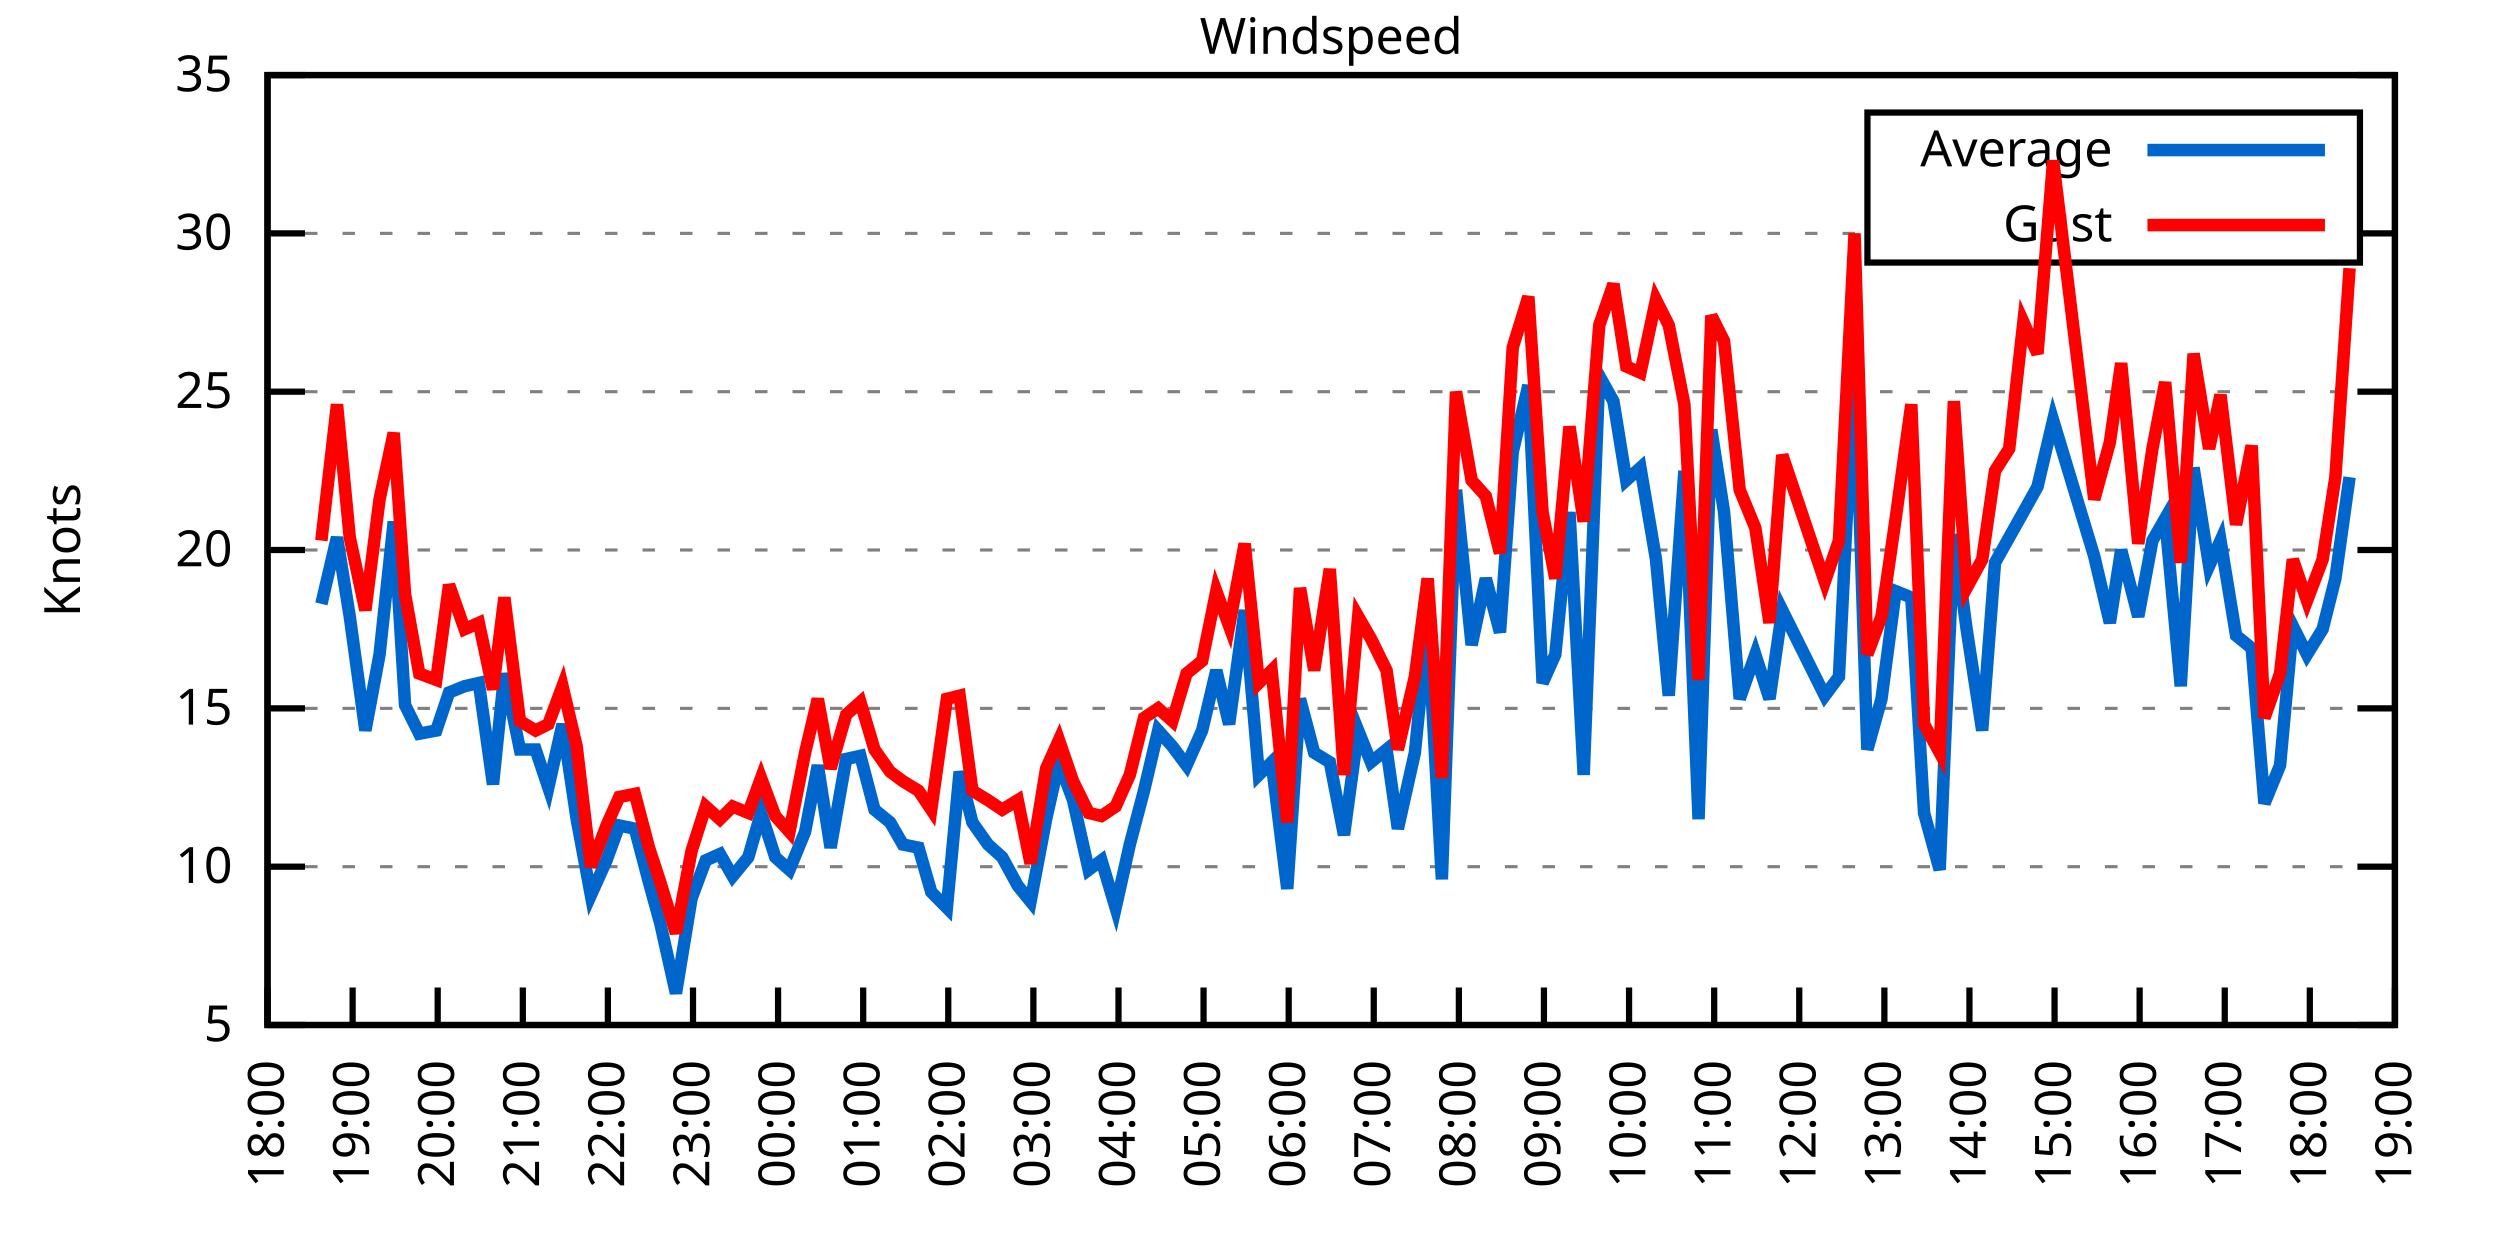
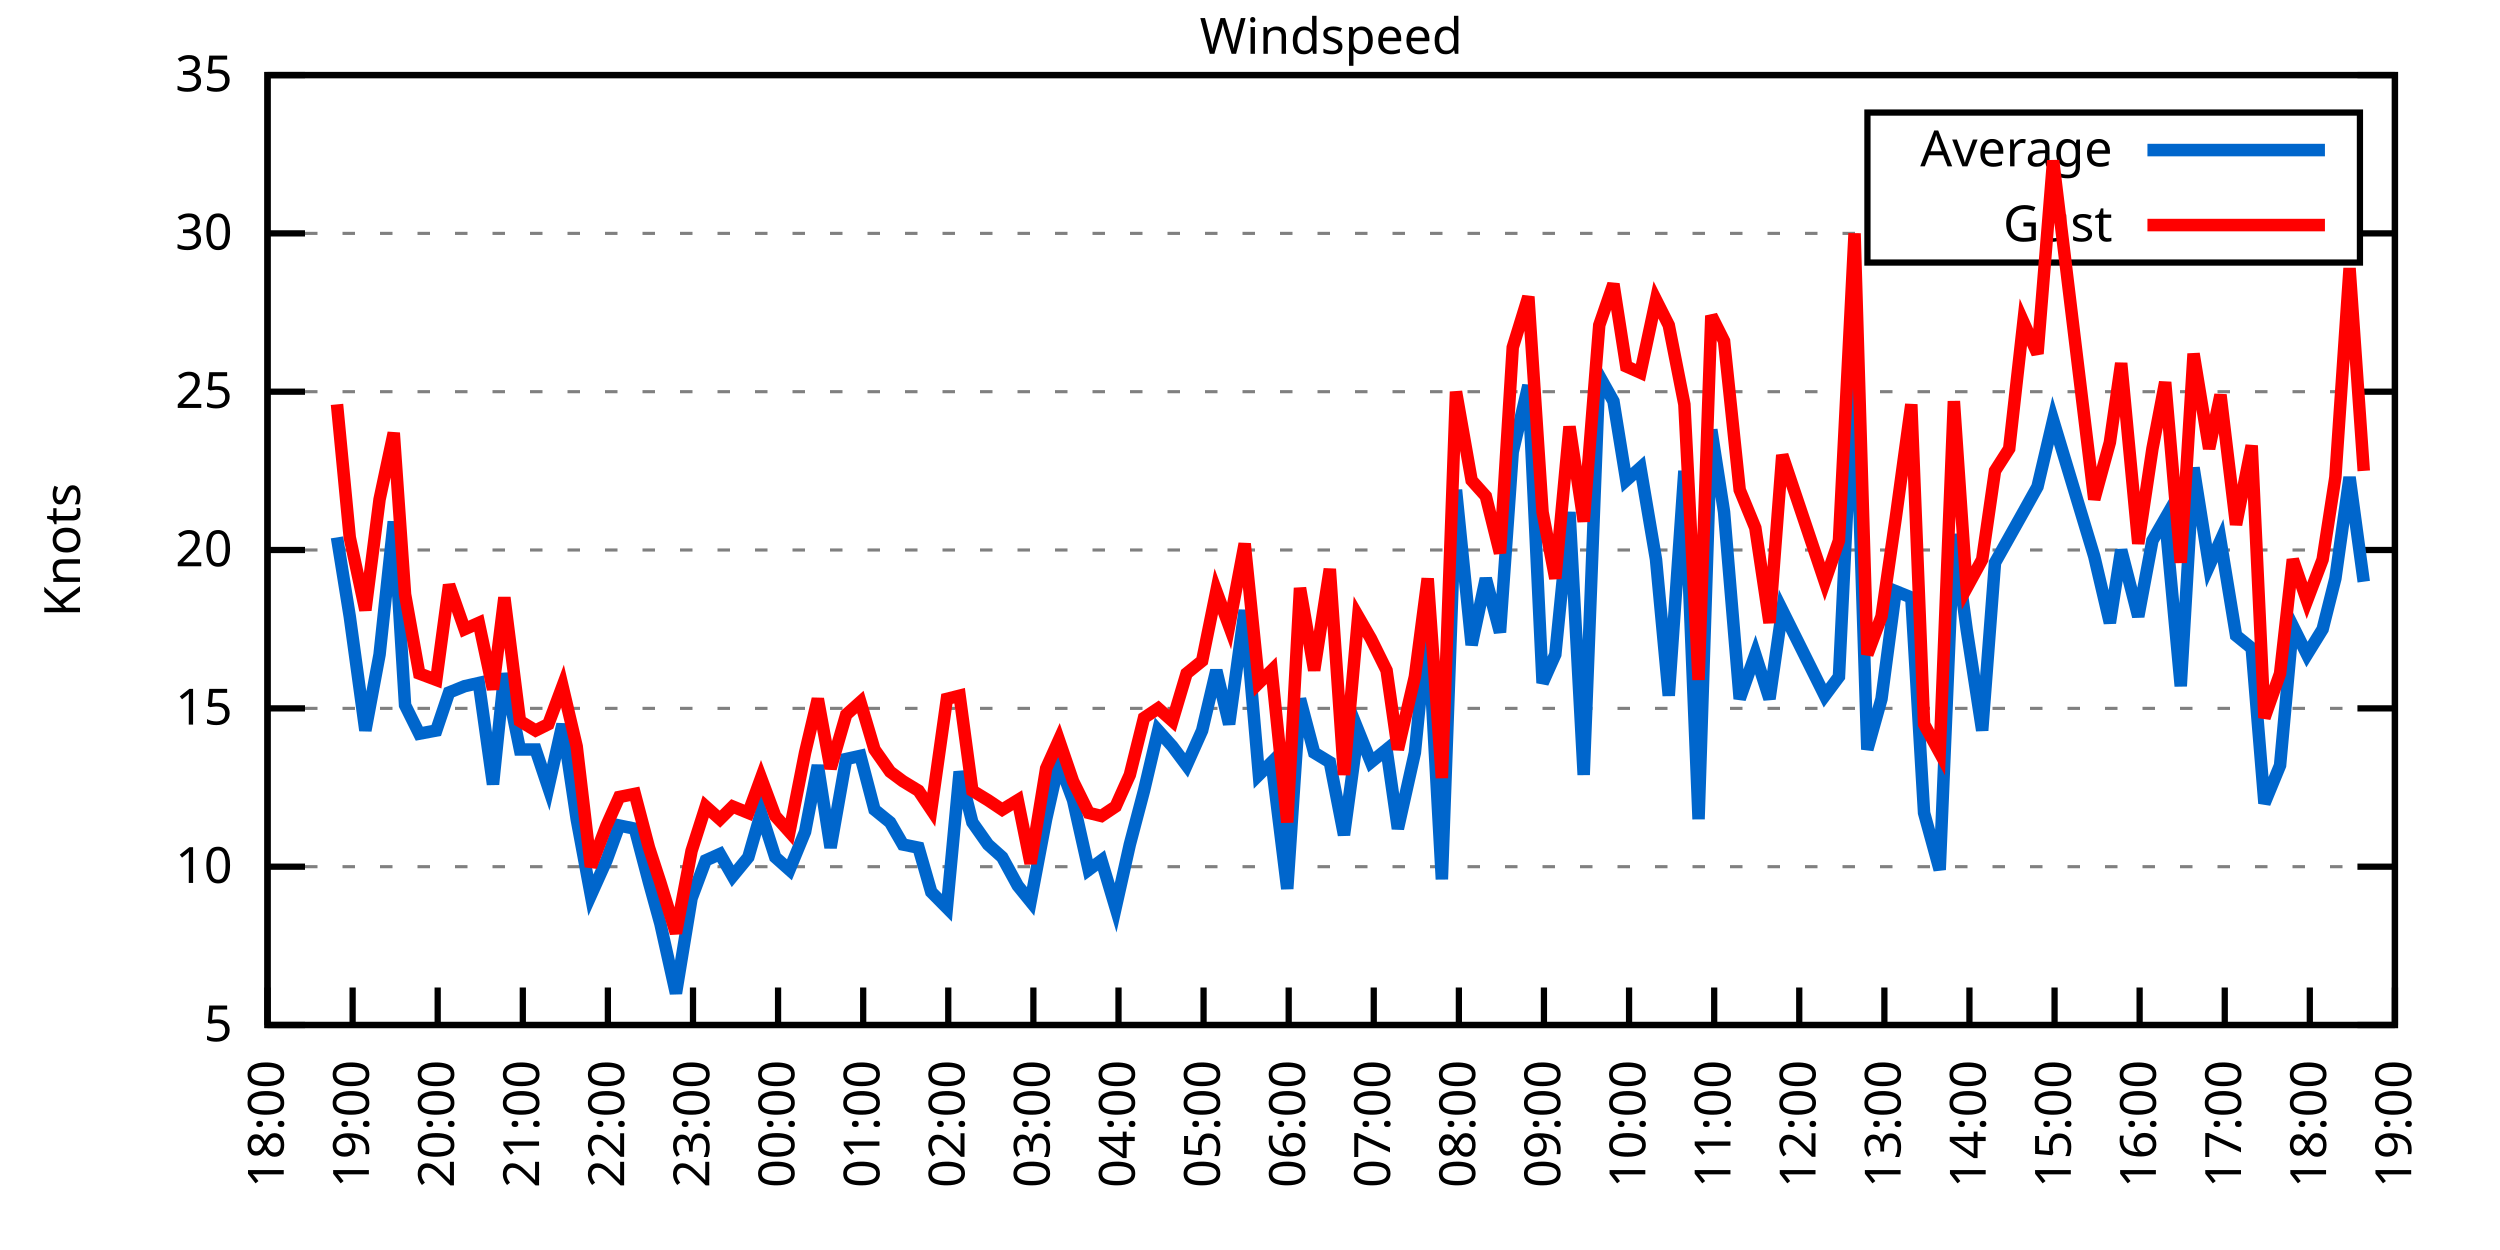
<svg xmlns="http://www.w3.org/2000/svg" xmlns:xlink="http://www.w3.org/1999/xlink" width="400" height="200" viewBox="0 0 400 200">
  <g id="gnuplot_canvas">
    <rect x="0" y="0" width="400" height="200" fill="none" />
    <defs>
      <circle id="gpDot" r="0.5" stroke-width="0.5" stroke="currentColor" />
      <path id="gpPt0" stroke-width="0.333" stroke="currentColor" d="M-1,0 h2 M0,-1 v2" />
      <path id="gpPt1" stroke-width="0.333" stroke="currentColor" d="M-1,-1 L1,1 M1,-1 L-1,1" />
      <path id="gpPt2" stroke-width="0.333" stroke="currentColor" d="M-1,0 L1,0 M0,-1 L0,1 M-1,-1 L1,1 M-1,1 L1,-1" />
      <rect id="gpPt3" stroke-width="0.333" stroke="currentColor" x="-1" y="-1" width="2" height="2" />
      <rect id="gpPt4" stroke-width="0.333" stroke="currentColor" fill="currentColor" x="-1" y="-1" width="2" height="2" />
      <circle id="gpPt5" stroke-width="0.333" stroke="currentColor" cx="0" cy="0" r="1" />
      <use xlink:href="#gpPt5" id="gpPt6" fill="currentColor" stroke="none" />
      <path id="gpPt7" stroke-width="0.333" stroke="currentColor" d="M0,-1.33 L-1.33,0.67 L1.33,0.67 z" />
      <use xlink:href="#gpPt7" id="gpPt8" fill="currentColor" stroke="none" />
      <use xlink:href="#gpPt7" id="gpPt9" stroke="currentColor" transform="rotate(180)" />
      <use xlink:href="#gpPt9" id="gpPt10" fill="currentColor" stroke="none" />
      <use xlink:href="#gpPt3" id="gpPt11" stroke="currentColor" transform="rotate(45)" />
      <use xlink:href="#gpPt11" id="gpPt12" fill="currentColor" stroke="none" />
      <path id="gpPt13" stroke-width="0.333" stroke="currentColor" d="M0,1.330 L1.265,0.411 L0.782,-1.067 L-0.782,-1.076 L-1.265,0.411 z" />
      <use xlink:href="#gpPt13" id="gpPt14" fill="currentColor" stroke="none" />
      <filter id="textbox" filterUnits="objectBoundingBox" x="0" y="0" height="1" width="1">
        <feFlood flood-color="white" flood-opacity="1" result="bgnd" />
        <feComposite in="SourceGraphic" in2="bgnd" operator="atop" />
      </filter>
      <filter id="greybox" filterUnits="objectBoundingBox" x="0" y="0" height="1" width="1">
        <feFlood flood-color="lightgrey" flood-opacity="1" result="grey" />
        <feComposite in="SourceGraphic" in2="grey" operator="atop" />
      </filter>
    </defs>
    <g fill="none" color="white" stroke="currentColor" stroke-width="1.00" stroke-linecap="butt" stroke-linejoin="miter">
</g>
    <g fill="none" color="black" stroke="currentColor" stroke-width="1.00" stroke-linecap="butt" stroke-linejoin="miter">
      <g stroke="none" shape-rendering="crispEdges">
        <polygon fill="rgb(255, 255, 255)" points="42.80,164.00 383.18,164.00 383.18,12.02 42.80,12.02 " />
      </g>
    </g>
    <g fill="none" color="black" stroke="currentColor" stroke-width="1.00" stroke-linecap="butt" stroke-linejoin="miter">
</g>
    <g fill="none" color="black" stroke="black" stroke-width="0.50" stroke-linecap="butt" stroke-linejoin="miter">
</g>
    <g fill="none" color="gray" stroke="currentColor" stroke-width="0.50" stroke-linecap="butt" stroke-linejoin="miter">
      <path stroke="gray" stroke-dasharray="2,4" class="gridline" d="M42.80,164.00 L383.19,164.00  " />
    </g>
    <g fill="none" color="gray" stroke="gray" stroke-width="1.00" stroke-linecap="butt" stroke-linejoin="miter">
</g>
    <g fill="none" color="black" stroke="currentColor" stroke-width="1.00" stroke-linecap="butt" stroke-linejoin="miter">
      <path stroke="black" d="M42.80,164.00 L48.80,164.00 M383.19,164.00 L377.19,164.00  " />
      <g transform="translate(37.20,166.60)" stroke="none" fill="black" font-family="Sans" font-size="8.00" text-anchor="end">
        <text>
          <tspan font-family="Sans"> 5</tspan>
        </text>
      </g>
    </g>
    <g fill="none" color="black" stroke="currentColor" stroke-width="1.00" stroke-linecap="butt" stroke-linejoin="miter">
</g>
    <g fill="none" color="black" stroke="black" stroke-width="0.50" stroke-linecap="butt" stroke-linejoin="miter">
</g>
    <g fill="none" color="gray" stroke="currentColor" stroke-width="0.50" stroke-linecap="butt" stroke-linejoin="miter">
      <path stroke="gray" stroke-dasharray="2,4" class="gridline" d="M42.80,138.67 L383.19,138.67  " />
    </g>
    <g fill="none" color="gray" stroke="gray" stroke-width="1.00" stroke-linecap="butt" stroke-linejoin="miter">
</g>
    <g fill="none" color="black" stroke="currentColor" stroke-width="1.00" stroke-linecap="butt" stroke-linejoin="miter">
      <path stroke="black" d="M42.80,138.67 L48.80,138.67 M383.19,138.67 L377.19,138.67  " />
      <g transform="translate(37.20,141.27)" stroke="none" fill="black" font-family="Sans" font-size="8.00" text-anchor="end">
        <text>
          <tspan font-family="Sans"> 10</tspan>
        </text>
      </g>
    </g>
    <g fill="none" color="black" stroke="currentColor" stroke-width="1.00" stroke-linecap="butt" stroke-linejoin="miter">
</g>
    <g fill="none" color="black" stroke="black" stroke-width="0.50" stroke-linecap="butt" stroke-linejoin="miter">
</g>
    <g fill="none" color="gray" stroke="currentColor" stroke-width="0.50" stroke-linecap="butt" stroke-linejoin="miter">
      <path stroke="gray" stroke-dasharray="2,4" class="gridline" d="M42.80,113.34 L383.19,113.34  " />
    </g>
    <g fill="none" color="gray" stroke="gray" stroke-width="1.00" stroke-linecap="butt" stroke-linejoin="miter">
</g>
    <g fill="none" color="black" stroke="currentColor" stroke-width="1.00" stroke-linecap="butt" stroke-linejoin="miter">
      <path stroke="black" d="M42.80,113.34 L48.80,113.34 M383.19,113.34 L377.19,113.34  " />
      <g transform="translate(37.20,115.94)" stroke="none" fill="black" font-family="Sans" font-size="8.00" text-anchor="end">
        <text>
          <tspan font-family="Sans"> 15</tspan>
        </text>
      </g>
    </g>
    <g fill="none" color="black" stroke="currentColor" stroke-width="1.00" stroke-linecap="butt" stroke-linejoin="miter">
</g>
    <g fill="none" color="black" stroke="black" stroke-width="0.50" stroke-linecap="butt" stroke-linejoin="miter">
</g>
    <g fill="none" color="gray" stroke="currentColor" stroke-width="0.50" stroke-linecap="butt" stroke-linejoin="miter">
      <path stroke="gray" stroke-dasharray="2,4" class="gridline" d="M42.80,88.00 L383.19,88.00  " />
    </g>
    <g fill="none" color="gray" stroke="gray" stroke-width="1.00" stroke-linecap="butt" stroke-linejoin="miter">
</g>
    <g fill="none" color="black" stroke="currentColor" stroke-width="1.00" stroke-linecap="butt" stroke-linejoin="miter">
      <path stroke="black" d="M42.80,88.00 L48.80,88.00 M383.19,88.00 L377.19,88.00  " />
      <g transform="translate(37.20,90.60)" stroke="none" fill="black" font-family="Sans" font-size="8.00" text-anchor="end">
        <text>
          <tspan font-family="Sans"> 20</tspan>
        </text>
      </g>
    </g>
    <g fill="none" color="black" stroke="currentColor" stroke-width="1.00" stroke-linecap="butt" stroke-linejoin="miter">
</g>
    <g fill="none" color="black" stroke="black" stroke-width="0.50" stroke-linecap="butt" stroke-linejoin="miter">
</g>
    <g fill="none" color="gray" stroke="currentColor" stroke-width="0.50" stroke-linecap="butt" stroke-linejoin="miter">
      <path stroke="gray" stroke-dasharray="2,4" class="gridline" d="M42.80,62.67 L383.19,62.67  " />
    </g>
    <g fill="none" color="gray" stroke="gray" stroke-width="1.00" stroke-linecap="butt" stroke-linejoin="miter">
</g>
    <g fill="none" color="black" stroke="currentColor" stroke-width="1.00" stroke-linecap="butt" stroke-linejoin="miter">
      <path stroke="black" d="M42.80,62.67 L48.80,62.67 M383.19,62.67 L377.19,62.67  " />
      <g transform="translate(37.20,65.27)" stroke="none" fill="black" font-family="Sans" font-size="8.00" text-anchor="end">
        <text>
          <tspan font-family="Sans"> 25</tspan>
        </text>
      </g>
    </g>
    <g fill="none" color="black" stroke="currentColor" stroke-width="1.00" stroke-linecap="butt" stroke-linejoin="miter">
</g>
    <g fill="none" color="black" stroke="black" stroke-width="0.50" stroke-linecap="butt" stroke-linejoin="miter">
</g>
    <g fill="none" color="gray" stroke="currentColor" stroke-width="0.50" stroke-linecap="butt" stroke-linejoin="miter">
      <path stroke="gray" stroke-dasharray="2,4" class="gridline" d="M42.80,37.34 L298.79,37.34 M377.59,37.34 L383.19,37.34  " />
    </g>
    <g fill="none" color="gray" stroke="gray" stroke-width="1.00" stroke-linecap="butt" stroke-linejoin="miter">
</g>
    <g fill="none" color="black" stroke="currentColor" stroke-width="1.00" stroke-linecap="butt" stroke-linejoin="miter">
      <path stroke="black" d="M42.80,37.34 L48.80,37.34 M383.19,37.34 L377.19,37.34  " />
      <g transform="translate(37.20,39.94)" stroke="none" fill="black" font-family="Sans" font-size="8.00" text-anchor="end">
        <text>
          <tspan font-family="Sans"> 30</tspan>
        </text>
      </g>
    </g>
    <g fill="none" color="black" stroke="currentColor" stroke-width="1.00" stroke-linecap="butt" stroke-linejoin="miter">
</g>
    <g fill="none" color="black" stroke="black" stroke-width="0.50" stroke-linecap="butt" stroke-linejoin="miter">
</g>
    <g fill="none" color="gray" stroke="currentColor" stroke-width="0.50" stroke-linecap="butt" stroke-linejoin="miter">
      <path stroke="gray" stroke-dasharray="2,4" class="gridline" d="M42.80,12.01 L383.19,12.01  " />
    </g>
    <g fill="none" color="gray" stroke="gray" stroke-width="1.00" stroke-linecap="butt" stroke-linejoin="miter">
</g>
    <g fill="none" color="black" stroke="currentColor" stroke-width="1.00" stroke-linecap="butt" stroke-linejoin="miter">
      <path stroke="black" d="M42.80,12.01 L48.80,12.01 M383.19,12.01 L377.19,12.01  " />
      <g transform="translate(37.20,14.61)" stroke="none" fill="black" font-family="Sans" font-size="8.00" text-anchor="end">
        <text>
          <tspan font-family="Sans"> 35</tspan>
        </text>
      </g>
    </g>
    <g fill="none" color="black" stroke="currentColor" stroke-width="1.00" stroke-linecap="butt" stroke-linejoin="miter">
      <path stroke="black" d="M42.80,164.00 L42.80,158.00  " />
      <g transform="translate(45.40,169.60) rotate(270.00)" stroke="none" fill="black" font-family="Sans" font-size="8.00" text-anchor="end">
        <text>
          <tspan font-family="Sans">18:00</tspan>
        </text>
      </g>
    </g>
    <g fill="none" color="black" stroke="currentColor" stroke-width="1.00" stroke-linecap="butt" stroke-linejoin="miter">
      <path stroke="black" d="M56.42,164.00 L56.42,158.00  " />
      <g transform="translate(59.02,169.60) rotate(270.00)" stroke="none" fill="black" font-family="Sans" font-size="8.00" text-anchor="end">
        <text>
          <tspan font-family="Sans">19:00</tspan>
        </text>
      </g>
    </g>
    <g fill="none" color="black" stroke="currentColor" stroke-width="1.00" stroke-linecap="butt" stroke-linejoin="miter">
      <path stroke="black" d="M70.03,164.00 L70.03,158.00  " />
      <g transform="translate(72.63,169.60) rotate(270.00)" stroke="none" fill="black" font-family="Sans" font-size="8.00" text-anchor="end">
        <text>
          <tspan font-family="Sans">20:00</tspan>
        </text>
      </g>
    </g>
    <g fill="none" color="black" stroke="currentColor" stroke-width="1.00" stroke-linecap="butt" stroke-linejoin="miter">
      <path stroke="black" d="M83.65,164.00 L83.65,158.00  " />
      <g transform="translate(86.25,169.60) rotate(270.00)" stroke="none" fill="black" font-family="Sans" font-size="8.00" text-anchor="end">
        <text>
          <tspan font-family="Sans">21:00</tspan>
        </text>
      </g>
    </g>
    <g fill="none" color="black" stroke="currentColor" stroke-width="1.00" stroke-linecap="butt" stroke-linejoin="miter">
      <path stroke="black" d="M97.26,164.00 L97.26,158.00  " />
      <g transform="translate(99.86,169.60) rotate(270.00)" stroke="none" fill="black" font-family="Sans" font-size="8.00" text-anchor="end">
        <text>
          <tspan font-family="Sans">22:00</tspan>
        </text>
      </g>
    </g>
    <g fill="none" color="black" stroke="currentColor" stroke-width="1.00" stroke-linecap="butt" stroke-linejoin="miter">
      <path stroke="black" d="M110.88,164.00 L110.88,158.00  " />
      <g transform="translate(113.48,169.60) rotate(270.00)" stroke="none" fill="black" font-family="Sans" font-size="8.00" text-anchor="end">
        <text>
          <tspan font-family="Sans">23:00</tspan>
        </text>
      </g>
    </g>
    <g fill="none" color="black" stroke="currentColor" stroke-width="1.00" stroke-linecap="butt" stroke-linejoin="miter">
      <path stroke="black" d="M124.49,164.00 L124.49,158.00  " />
      <g transform="translate(127.09,169.60) rotate(270.00)" stroke="none" fill="black" font-family="Sans" font-size="8.00" text-anchor="end">
        <text>
          <tspan font-family="Sans">00:00</tspan>
        </text>
      </g>
    </g>
    <g fill="none" color="black" stroke="currentColor" stroke-width="1.00" stroke-linecap="butt" stroke-linejoin="miter">
      <path stroke="black" d="M138.11,164.00 L138.11,158.00  " />
      <g transform="translate(140.71,169.60) rotate(270.00)" stroke="none" fill="black" font-family="Sans" font-size="8.00" text-anchor="end">
        <text>
          <tspan font-family="Sans">01:00</tspan>
        </text>
      </g>
    </g>
    <g fill="none" color="black" stroke="currentColor" stroke-width="1.00" stroke-linecap="butt" stroke-linejoin="miter">
      <path stroke="black" d="M151.72,164.00 L151.72,158.00  " />
      <g transform="translate(154.32,169.60) rotate(270.00)" stroke="none" fill="black" font-family="Sans" font-size="8.00" text-anchor="end">
        <text>
          <tspan font-family="Sans">02:00</tspan>
        </text>
      </g>
    </g>
    <g fill="none" color="black" stroke="currentColor" stroke-width="1.00" stroke-linecap="butt" stroke-linejoin="miter">
      <path stroke="black" d="M165.34,164.00 L165.34,158.00  " />
      <g transform="translate(167.94,169.60) rotate(270.00)" stroke="none" fill="black" font-family="Sans" font-size="8.00" text-anchor="end">
        <text>
          <tspan font-family="Sans">03:00</tspan>
        </text>
      </g>
    </g>
    <g fill="none" color="black" stroke="currentColor" stroke-width="1.00" stroke-linecap="butt" stroke-linejoin="miter">
      <path stroke="black" d="M178.96,164.00 L178.96,158.00  " />
      <g transform="translate(181.56,169.60) rotate(270.00)" stroke="none" fill="black" font-family="Sans" font-size="8.00" text-anchor="end">
        <text>
          <tspan font-family="Sans">04:00</tspan>
        </text>
      </g>
    </g>
    <g fill="none" color="black" stroke="currentColor" stroke-width="1.00" stroke-linecap="butt" stroke-linejoin="miter">
      <path stroke="black" d="M192.57,164.00 L192.57,158.00  " />
      <g transform="translate(195.17,169.60) rotate(270.00)" stroke="none" fill="black" font-family="Sans" font-size="8.00" text-anchor="end">
        <text>
          <tspan font-family="Sans">05:00</tspan>
        </text>
      </g>
    </g>
    <g fill="none" color="black" stroke="currentColor" stroke-width="1.00" stroke-linecap="butt" stroke-linejoin="miter">
      <path stroke="black" d="M206.19,164.00 L206.19,158.00  " />
      <g transform="translate(208.79,169.60) rotate(270.00)" stroke="none" fill="black" font-family="Sans" font-size="8.00" text-anchor="end">
        <text>
          <tspan font-family="Sans">06:00</tspan>
        </text>
      </g>
    </g>
    <g fill="none" color="black" stroke="currentColor" stroke-width="1.00" stroke-linecap="butt" stroke-linejoin="miter">
      <path stroke="black" d="M219.80,164.00 L219.80,158.00  " />
      <g transform="translate(222.40,169.60) rotate(270.00)" stroke="none" fill="black" font-family="Sans" font-size="8.00" text-anchor="end">
        <text>
          <tspan font-family="Sans">07:00</tspan>
        </text>
      </g>
    </g>
    <g fill="none" color="black" stroke="currentColor" stroke-width="1.00" stroke-linecap="butt" stroke-linejoin="miter">
      <path stroke="black" d="M233.42,164.00 L233.42,158.00  " />
      <g transform="translate(236.02,169.60) rotate(270.00)" stroke="none" fill="black" font-family="Sans" font-size="8.00" text-anchor="end">
        <text>
          <tspan font-family="Sans">08:00</tspan>
        </text>
      </g>
    </g>
    <g fill="none" color="black" stroke="currentColor" stroke-width="1.00" stroke-linecap="butt" stroke-linejoin="miter">
      <path stroke="black" d="M247.03,164.00 L247.03,158.00  " />
      <g transform="translate(249.63,169.60) rotate(270.00)" stroke="none" fill="black" font-family="Sans" font-size="8.00" text-anchor="end">
        <text>
          <tspan font-family="Sans">09:00</tspan>
        </text>
      </g>
    </g>
    <g fill="none" color="black" stroke="currentColor" stroke-width="1.00" stroke-linecap="butt" stroke-linejoin="miter">
      <path stroke="black" d="M260.65,164.00 L260.65,158.00  " />
      <g transform="translate(263.25,169.60) rotate(270.00)" stroke="none" fill="black" font-family="Sans" font-size="8.00" text-anchor="end">
        <text>
          <tspan font-family="Sans">10:00</tspan>
        </text>
      </g>
    </g>
    <g fill="none" color="black" stroke="currentColor" stroke-width="1.00" stroke-linecap="butt" stroke-linejoin="miter">
      <path stroke="black" d="M274.27,164.00 L274.27,158.00  " />
      <g transform="translate(276.87,169.60) rotate(270.00)" stroke="none" fill="black" font-family="Sans" font-size="8.00" text-anchor="end">
        <text>
          <tspan font-family="Sans">11:00</tspan>
        </text>
      </g>
    </g>
    <g fill="none" color="black" stroke="currentColor" stroke-width="1.00" stroke-linecap="butt" stroke-linejoin="miter">
      <path stroke="black" d="M287.88,164.00 L287.88,158.00  " />
      <g transform="translate(290.48,169.60) rotate(270.00)" stroke="none" fill="black" font-family="Sans" font-size="8.00" text-anchor="end">
        <text>
          <tspan font-family="Sans">12:00</tspan>
        </text>
      </g>
    </g>
    <g fill="none" color="black" stroke="currentColor" stroke-width="1.00" stroke-linecap="butt" stroke-linejoin="miter">
      <path stroke="black" d="M301.50,164.00 L301.50,158.00  " />
      <g transform="translate(304.10,169.60) rotate(270.00)" stroke="none" fill="black" font-family="Sans" font-size="8.00" text-anchor="end">
        <text>
          <tspan font-family="Sans">13:00</tspan>
        </text>
      </g>
    </g>
    <g fill="none" color="black" stroke="currentColor" stroke-width="1.00" stroke-linecap="butt" stroke-linejoin="miter">
      <path stroke="black" d="M315.11,164.00 L315.11,158.00  " />
      <g transform="translate(317.71,169.60) rotate(270.00)" stroke="none" fill="black" font-family="Sans" font-size="8.00" text-anchor="end">
        <text>
          <tspan font-family="Sans">14:00</tspan>
        </text>
      </g>
    </g>
    <g fill="none" color="black" stroke="currentColor" stroke-width="1.00" stroke-linecap="butt" stroke-linejoin="miter">
      <path stroke="black" d="M328.73,164.00 L328.73,158.00  " />
      <g transform="translate(331.33,169.60) rotate(270.00)" stroke="none" fill="black" font-family="Sans" font-size="8.00" text-anchor="end">
        <text>
          <tspan font-family="Sans">15:00</tspan>
        </text>
      </g>
    </g>
    <g fill="none" color="black" stroke="currentColor" stroke-width="1.00" stroke-linecap="butt" stroke-linejoin="miter">
      <path stroke="black" d="M342.34,164.00 L342.34,158.00  " />
      <g transform="translate(344.94,169.60) rotate(270.00)" stroke="none" fill="black" font-family="Sans" font-size="8.00" text-anchor="end">
        <text>
          <tspan font-family="Sans">16:00</tspan>
        </text>
      </g>
    </g>
    <g fill="none" color="black" stroke="currentColor" stroke-width="1.00" stroke-linecap="butt" stroke-linejoin="miter">
      <path stroke="black" d="M355.96,164.00 L355.96,158.00  " />
      <g transform="translate(358.56,169.60) rotate(270.00)" stroke="none" fill="black" font-family="Sans" font-size="8.00" text-anchor="end">
        <text>
          <tspan font-family="Sans">17:00</tspan>
        </text>
      </g>
    </g>
    <g fill="none" color="black" stroke="currentColor" stroke-width="1.00" stroke-linecap="butt" stroke-linejoin="miter">
      <path stroke="black" d="M369.57,164.00 L369.57,158.00  " />
      <g transform="translate(372.17,169.60) rotate(270.00)" stroke="none" fill="black" font-family="Sans" font-size="8.00" text-anchor="end">
        <text>
          <tspan font-family="Sans">18:00</tspan>
        </text>
      </g>
    </g>
    <g fill="none" color="black" stroke="currentColor" stroke-width="1.00" stroke-linecap="butt" stroke-linejoin="miter">
      <path stroke="black" d="M383.19,164.00 L383.19,158.00  " />
      <g transform="translate(385.79,169.60) rotate(270.00)" stroke="none" fill="black" font-family="Sans" font-size="8.00" text-anchor="end">
        <text>
          <tspan font-family="Sans">19:00</tspan>
        </text>
      </g>
    </g>
    <g fill="none" color="black" stroke="currentColor" stroke-width="1.00" stroke-linecap="butt" stroke-linejoin="miter">
</g>
    <g fill="none" color="black" stroke="currentColor" stroke-width="1.00" stroke-linecap="butt" stroke-linejoin="miter">
      <path stroke="black" d="M42.80,12.01 L42.80,164.00 L383.19,164.00 L383.19,12.01 L42.80,12.01 Z  " />
    </g>
    <g fill="none" color="black" stroke="currentColor" stroke-width="1.00" stroke-linecap="butt" stroke-linejoin="miter">
</g>
    <g fill="none" color="black" stroke="currentColor" stroke-width="1.00" stroke-linecap="butt" stroke-linejoin="miter">
      <path stroke="black" d="M298.79,42.01 L298.79,18.01 L377.59,18.01 L377.59,42.01 L298.79,42.01 Z  " />
    </g>
    <g id="Windspeed_plot_1">
      <g fill="none" color="white" stroke="black" stroke-width="2.00" stroke-linecap="butt" stroke-linejoin="miter">
</g>
      <g fill="none" color="black" stroke="currentColor" stroke-width="2.00" stroke-linecap="butt" stroke-linejoin="miter">
        <g transform="translate(337.99,26.61)" stroke="none" fill="black" font-family="Sans" font-size="8.00" text-anchor="end">
          <text>
            <tspan font-family="Sans">Average</tspan>
          </text>
        </g>
      </g>
      <g fill="none" color="black" stroke="currentColor" stroke-width="2.00" stroke-linecap="butt" stroke-linejoin="miter">
-         <path stroke="rgb(  0, 102, 204)" d="M343.59,24.01 L371.99,24.01 M51.42,96.62 L53.92,85.98 L55.96,98.64 L58.46,116.88 L60.73,104.72 L63.00,83.45   L64.81,112.83 L67.08,117.39 L69.80,116.88 L71.85,110.80 L74.34,109.79 L76.61,109.28 L78.88,125.50 L80.70,107.76   L83.19,119.92 L85.69,119.92 L87.73,126.00 L90.00,115.87 L92.27,131.07 L94.54,143.23 L97.04,137.66 L99.08,132.08   L101.57,132.59 L103.84,141.20 L105.66,147.79 L108.15,158.93 L110.65,143.73 L112.92,137.66 L115.19,136.64 L117.23,140.19   L119.73,137.15 L121.77,130.06 L124.04,137.15 L126.31,139.17 L128.81,133.10 L130.85,122.46 L132.89,135.63 L135.39,121.44   L137.66,120.94 L139.92,129.55 L142.42,131.58 L144.46,135.12 L146.96,135.63 L149.00,142.72 L151.50,145.25 L153.54,123.47   L155.58,131.58 L158.08,135.12 L160.35,137.15 L162.84,141.71 L164.89,144.24 L167.38,131.07 L169.43,121.95 L171.69,128.03   L174.19,139.17 L176.23,137.66 L178.50,145.25 L180.77,135.12 L183.04,126.51 L185.31,116.88 L187.58,119.42 L189.85,122.46   L192.34,116.88 L194.61,107.26 L196.66,115.87 L199.15,97.63 L201.42,123.98 L203.46,121.95 L205.96,142.21 L208.00,111.82   L210.27,120.43 L212.77,121.95 L215.04,133.60 L217.31,116.88 L219.35,121.95 L221.85,119.92 L223.66,132.59 L226.38,120.43   L228.43,99.66 L230.70,140.69 L232.96,78.38 L235.46,103.20 L237.73,92.56 L240.00,101.18 L242.04,72.30 L244.54,61.66   L246.81,109.28 L248.85,104.72 L251.12,81.93 L253.39,123.98 L255.88,60.14 L258.15,64.19 L260.20,76.86 L262.47,74.83   L264.96,89.52 L267.00,111.31 L269.50,75.34 L271.77,131.07 L273.81,68.75 L275.85,81.93 L278.35,111.82 L280.85,104.72   L283.12,111.82 L285.16,97.63 L291.97,111.31 L294.23,108.27 L296.73,57.10 L298.77,119.92 L301.04,111.82 L303.31,94.59   L305.81,95.60 L307.85,130.06 L310.35,139.17 L312.62,85.47 L314.66,100.67 L317.15,116.88 L319.20,90.03 L321.47,85.98   L323.74,81.93 L326.00,77.87 L328.50,67.23 L335.08,89.02 L337.58,99.66 L339.39,88.00 L342.12,98.64 L344.39,86.49   L346.43,82.94 L348.92,109.79 L350.97,74.83 L353.46,90.54 L355.28,86.49 L357.77,101.68 L360.27,103.71 L362.31,128.54   L364.81,122.46 L366.85,100.16 L369.12,104.72 L371.62,100.67 L373.66,92.56 L375.93,76.35  " />
+         <path stroke="rgb(  0, 102, 204)" d="M343.59,24.01 L371.99,24.01 M53.92,85.98 L55.96,98.64 L58.46,116.88 L60.73,104.72 L63.00,83.45 L64.81,112.83   L67.08,117.39 L69.80,116.88 L71.85,110.80 L74.34,109.79 L76.61,109.28 L78.88,125.50 L80.70,107.76 L83.19,119.92   L85.69,119.92 L87.73,126.00 L90.00,115.87 L92.27,131.07 L94.54,143.23 L97.04,137.66 L99.08,132.08 L101.57,132.59   L103.84,141.20 L105.66,147.79 L108.15,158.93 L110.65,143.73 L112.92,137.66 L115.19,136.64 L117.23,140.19 L119.73,137.15   L121.77,130.06 L124.04,137.15 L126.31,139.17 L128.81,133.10 L130.85,122.46 L132.89,135.63 L135.39,121.44 L137.66,120.94   L139.92,129.55 L142.42,131.58 L144.46,135.12 L146.96,135.63 L149.00,142.72 L151.50,145.25 L153.54,123.47 L155.58,131.58   L158.08,135.12 L160.35,137.15 L162.84,141.71 L164.89,144.24 L167.38,131.07 L169.43,121.95 L171.69,128.03 L174.19,139.17   L176.23,137.66 L178.50,145.25 L180.77,135.12 L183.04,126.51 L185.31,116.88 L187.58,119.42 L189.85,122.46 L192.34,116.88   L194.61,107.26 L196.66,115.87 L199.15,97.63 L201.42,123.98 L203.46,121.95 L205.96,142.21 L208.00,111.82 L210.27,120.43   L212.77,121.95 L215.04,133.60 L217.31,116.88 L219.35,121.95 L221.85,119.92 L223.66,132.59 L226.38,120.43 L228.43,99.66   L230.70,140.69 L232.96,78.38 L235.46,103.20 L237.73,92.56 L240.00,101.18 L242.04,72.30 L244.54,61.66 L246.81,109.28   L248.85,104.72 L251.12,81.93 L253.39,123.98 L255.88,60.14 L258.15,64.19 L260.20,76.86 L262.47,74.83 L264.96,89.52   L267.00,111.31 L269.50,75.34 L271.77,131.07 L273.81,68.75 L275.85,81.93 L278.35,111.82 L280.85,104.72 L283.12,111.82   L285.16,97.63 L291.97,111.31 L294.23,108.27 L296.73,57.10 L298.77,119.92 L301.04,111.82 L303.31,94.59 L305.81,95.60   L307.85,130.06 L310.35,139.17 L312.62,85.47 L314.66,100.67 L317.15,116.88 L319.20,90.03 L321.47,85.98 L323.74,81.93   L326.00,77.87 L328.50,67.23 L335.08,89.02 L337.58,99.66 L339.39,88.00 L342.12,98.64 L344.39,86.49 L346.43,82.94   L348.92,109.79 L350.97,74.83 L353.46,90.54 L355.28,86.49 L357.77,101.68 L360.27,103.71 L362.31,128.54 L364.81,122.46   L366.85,100.16 L369.12,104.72 L371.62,100.67 L373.66,92.56 L375.93,76.35 L378.20,93.07  " />
      </g>
    </g>
    <g id="Windspeed_plot_2">
      <g fill="none" color="black" stroke="currentColor" stroke-width="2.00" stroke-linecap="butt" stroke-linejoin="miter">
        <g transform="translate(337.99,38.61)" stroke="none" fill="black" font-family="Sans" font-size="8.00" text-anchor="end">
          <text>
            <tspan font-family="Sans">Gust</tspan>
          </text>
        </g>
      </g>
      <g fill="none" color="black" stroke="currentColor" stroke-width="2.00" stroke-linecap="butt" stroke-linejoin="miter">
-         <path stroke="rgb(255,   0,   0)" d="M343.59,36.01 L371.99,36.01 M51.42,86.49 L53.92,64.70 L55.96,85.98 L58.46,97.63 L60.73,79.90 L63.00,69.26   L64.81,95.10 L67.08,107.76 L69.80,108.78 L71.85,93.58 L74.34,100.67 L76.61,99.66 L78.88,110.30 L80.70,95.60   L83.19,115.36 L85.69,116.88 L87.73,115.87 L90.00,109.79 L92.27,119.42 L94.54,138.67 L97.04,132.08 L99.08,127.52   L101.57,127.02 L103.84,135.63 L105.66,141.20 L108.15,149.31 L110.65,136.14 L112.92,129.04 L115.19,131.07 L117.23,129.04   L119.73,130.06 L121.77,124.48 L124.04,130.56 L126.31,133.10 L128.81,120.43 L130.85,111.82 L132.89,122.96 L135.39,114.35   L137.66,112.32 L139.92,119.92 L142.42,123.47 L144.46,124.99 L146.96,126.51 L149.00,129.55 L151.50,111.82 L153.54,111.31   L155.58,126.51 L158.08,128.03 L160.35,129.55 L162.84,128.03 L164.89,138.16 L167.38,122.96 L169.43,118.40 L171.69,124.99   L174.19,130.06 L176.23,130.56 L178.50,129.04 L180.77,123.98 L183.04,114.86 L185.31,113.34 L187.58,115.36 L189.85,107.76   L192.34,105.74 L194.61,94.59 L196.66,100.16 L199.15,86.99 L201.42,109.28 L203.46,107.26 L205.96,131.58 L208.00,94.08   L210.27,107.26 L212.77,91.04 L215.04,123.98 L217.31,98.64 L219.35,102.19 L221.85,107.26 L223.66,119.92 L226.38,108.27   L228.43,92.56 L230.70,124.48 L232.96,62.67 L235.46,76.86 L237.73,79.39 L240.00,88.51 L242.04,55.58 L244.54,47.47   L246.81,81.93 L248.85,92.56 L251.12,68.25 L253.39,83.45 L255.88,52.03 L258.15,45.45 L260.20,58.62 L262.47,59.63   L264.96,47.98 L267.00,52.03 L269.50,64.70 L271.77,108.78 L273.81,50.51 L275.85,54.57 L278.35,78.38 L280.85,84.46   L283.12,99.66 L285.16,72.81 L291.97,93.07 L294.23,86.49 L296.73,37.34 L298.77,104.72 L301.04,98.64 L303.31,82.94   L305.81,64.70 L307.85,115.87 L310.35,120.43 L312.62,64.19 L314.66,94.08 L317.15,89.52 L319.20,75.34 L321.47,71.79   L323.74,51.53 L326.00,56.59 L328.50,25.69 L335.08,79.90 L337.58,70.78 L339.39,58.11 L342.12,86.99 L344.39,71.79   L346.43,61.15 L348.92,90.03 L350.97,56.59 L353.46,71.79 L355.28,63.18 L357.77,83.95 L360.27,71.29 L362.31,114.86   L364.81,107.76 L366.85,89.52 L369.12,96.11 L371.62,89.52 L373.66,76.35 L375.93,42.91  " />
+         <path stroke="rgb(255,   0,   0)" d="M343.59,36.01 L371.99,36.01 M53.92,64.70 L55.96,85.98 L58.46,97.63 L60.73,79.90 L63.00,69.26 L64.81,95.10   L67.08,107.76 L69.80,108.78 L71.85,93.58 L74.34,100.67 L76.61,99.66 L78.88,110.30 L80.70,95.60 L83.19,115.36   L85.69,116.88 L87.73,115.87 L90.00,109.79 L92.27,119.42 L94.54,138.67 L97.04,132.08 L99.08,127.52 L101.57,127.02   L103.84,135.63 L105.66,141.20 L108.15,149.31 L110.65,136.14 L112.92,129.04 L115.19,131.07 L117.23,129.04 L119.73,130.06   L121.77,124.48 L124.04,130.56 L126.31,133.10 L128.81,120.43 L130.85,111.82 L132.89,122.96 L135.39,114.35 L137.66,112.32   L139.92,119.92 L142.42,123.47 L144.46,124.99 L146.96,126.51 L149.00,129.55 L151.50,111.82 L153.54,111.31 L155.58,126.51   L158.08,128.03 L160.35,129.55 L162.84,128.03 L164.89,138.16 L167.38,122.96 L169.43,118.40 L171.69,124.99 L174.19,130.06   L176.23,130.56 L178.50,129.04 L180.77,123.98 L183.04,114.86 L185.31,113.34 L187.58,115.36 L189.85,107.76 L192.34,105.74   L194.61,94.59 L196.66,100.16 L199.15,86.99 L201.42,109.28 L203.46,107.26 L205.96,131.58 L208.00,94.08 L210.27,107.26   L212.77,91.04 L215.04,123.98 L217.31,98.64 L219.35,102.19 L221.85,107.26 L223.66,119.92 L226.38,108.27 L228.43,92.56   L230.70,124.48 L232.96,62.67 L235.46,76.86 L237.73,79.39 L240.00,88.51 L242.04,55.58 L244.54,47.47 L246.81,81.93   L248.85,92.56 L251.12,68.25 L253.39,83.45 L255.88,52.03 L258.15,45.45 L260.20,58.62 L262.47,59.63 L264.96,47.98   L267.00,52.03 L269.50,64.70 L271.77,108.78 L273.81,50.51 L275.85,54.57 L278.35,78.38 L280.85,84.46 L283.12,99.66   L285.16,72.81 L291.97,93.07 L294.23,86.49 L296.73,37.34 L298.77,104.72 L301.04,98.64 L303.31,82.94 L305.81,64.70   L307.85,115.87 L310.35,120.43 L312.62,64.19 L314.66,94.08 L317.15,89.52 L319.20,75.34 L321.47,71.79 L323.74,51.53   L326.00,56.59 L328.50,25.69 L335.08,79.90 L337.58,70.78 L339.39,58.11 L342.12,86.99 L344.39,71.79 L346.43,61.15   L348.92,90.03 L350.97,56.59 L353.46,71.79 L355.28,63.18 L357.77,83.95 L360.27,71.29 L362.31,114.86 L364.81,107.76   L366.85,89.52 L369.12,96.11 L371.62,89.52 L373.66,76.35 L375.93,42.91 L378.20,75.34  " />
      </g>
    </g>
    <g fill="none" color="black" stroke="currentColor" stroke-width="2.00" stroke-linecap="butt" stroke-linejoin="miter">
</g>
    <g fill="none" color="black" stroke="black" stroke-width="1.00" stroke-linecap="butt" stroke-linejoin="miter">
</g>
    <g fill="none" color="black" stroke="currentColor" stroke-width="1.00" stroke-linecap="butt" stroke-linejoin="miter">
      <path stroke="black" d="M42.80,12.01 L42.80,164.00 L383.19,164.00 L383.19,12.01 L42.80,12.01 Z  " />
      <g transform="translate(12.80,88.01) rotate(270.00)" stroke="none" fill="black" font-family="Sans" font-size="8.00" text-anchor="middle">
        <text>
          <tspan font-family="Sans">Knots</tspan>
        </text>
      </g>
    </g>
    <g fill="none" color="black" stroke="currentColor" stroke-width="1.00" stroke-linecap="butt" stroke-linejoin="miter">
</g>
    <g fill="none" color="black" stroke="currentColor" stroke-width="1.00" stroke-linecap="butt" stroke-linejoin="miter">
      <g transform="translate(212.99,8.61)" stroke="none" fill="black" font-family="Sans" font-size="8.00" text-anchor="middle">
        <text>
          <tspan font-family="Sans">Windspeed</tspan>
        </text>
      </g>
    </g>
    <g fill="none" color="black" stroke="currentColor" stroke-width="1.00" stroke-linecap="butt" stroke-linejoin="miter">
</g>
  </g>
</svg>
